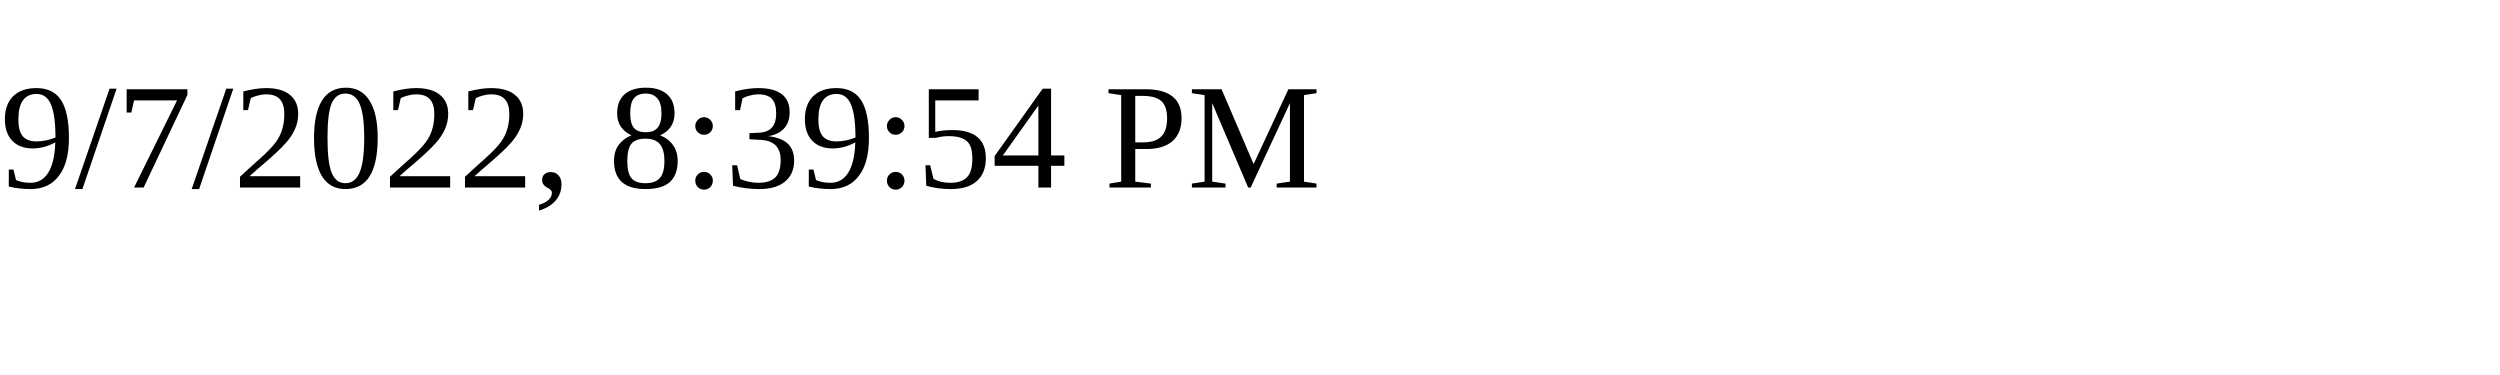
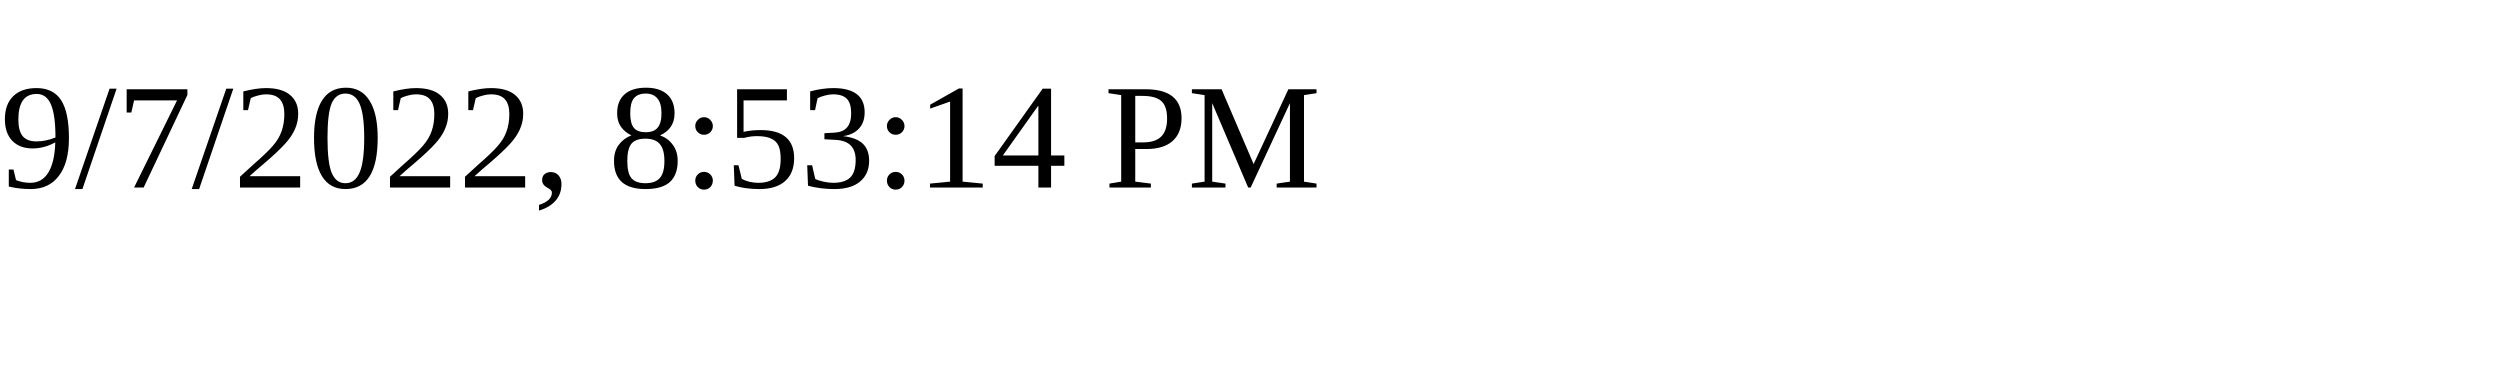
<svg xmlns="http://www.w3.org/2000/svg" height="30" width="200">
-   <text x="0" y="15">9/7/2022, 8:39:54 PM</text>
+   <text x="0" y="15">9/7/2022, 8:53:14 PM</text>
</svg>
